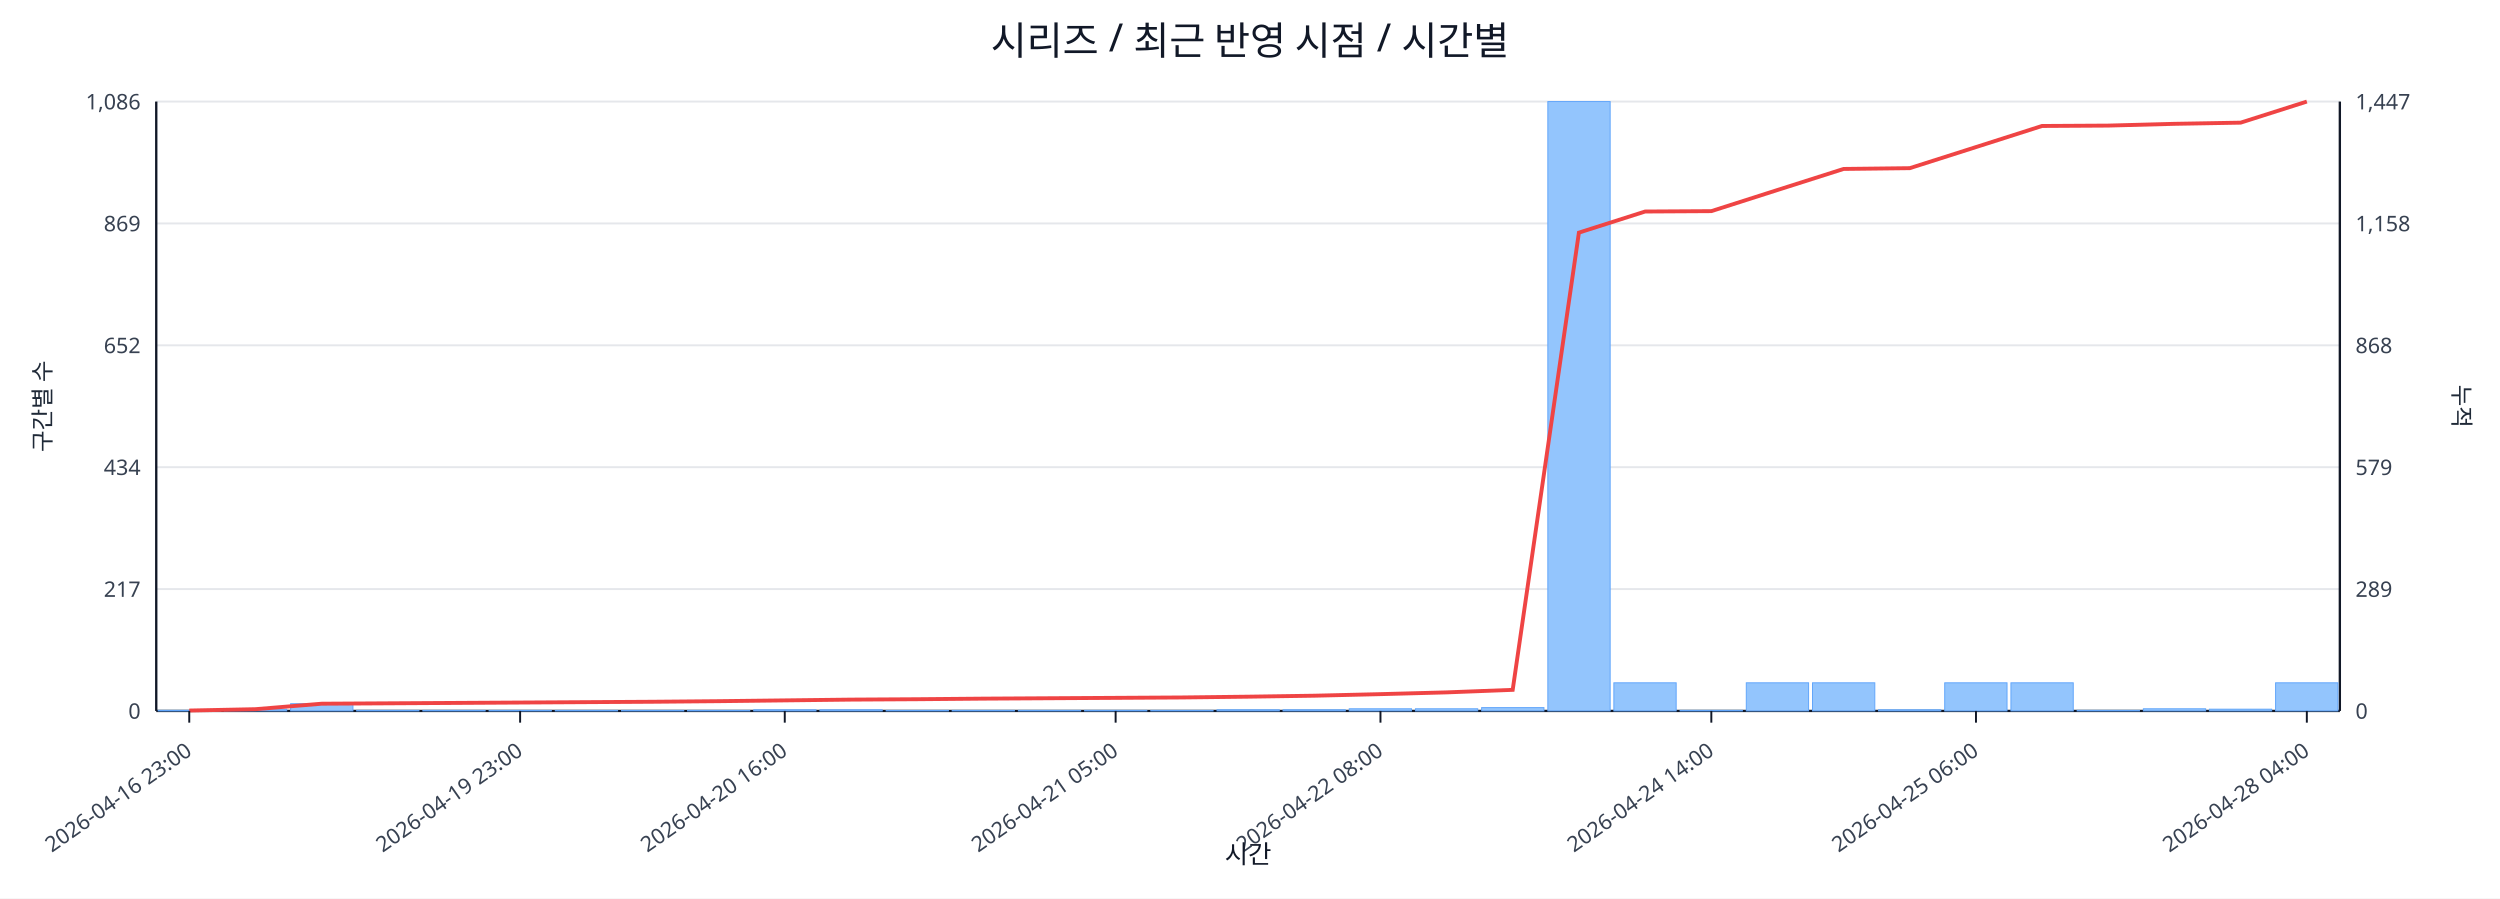
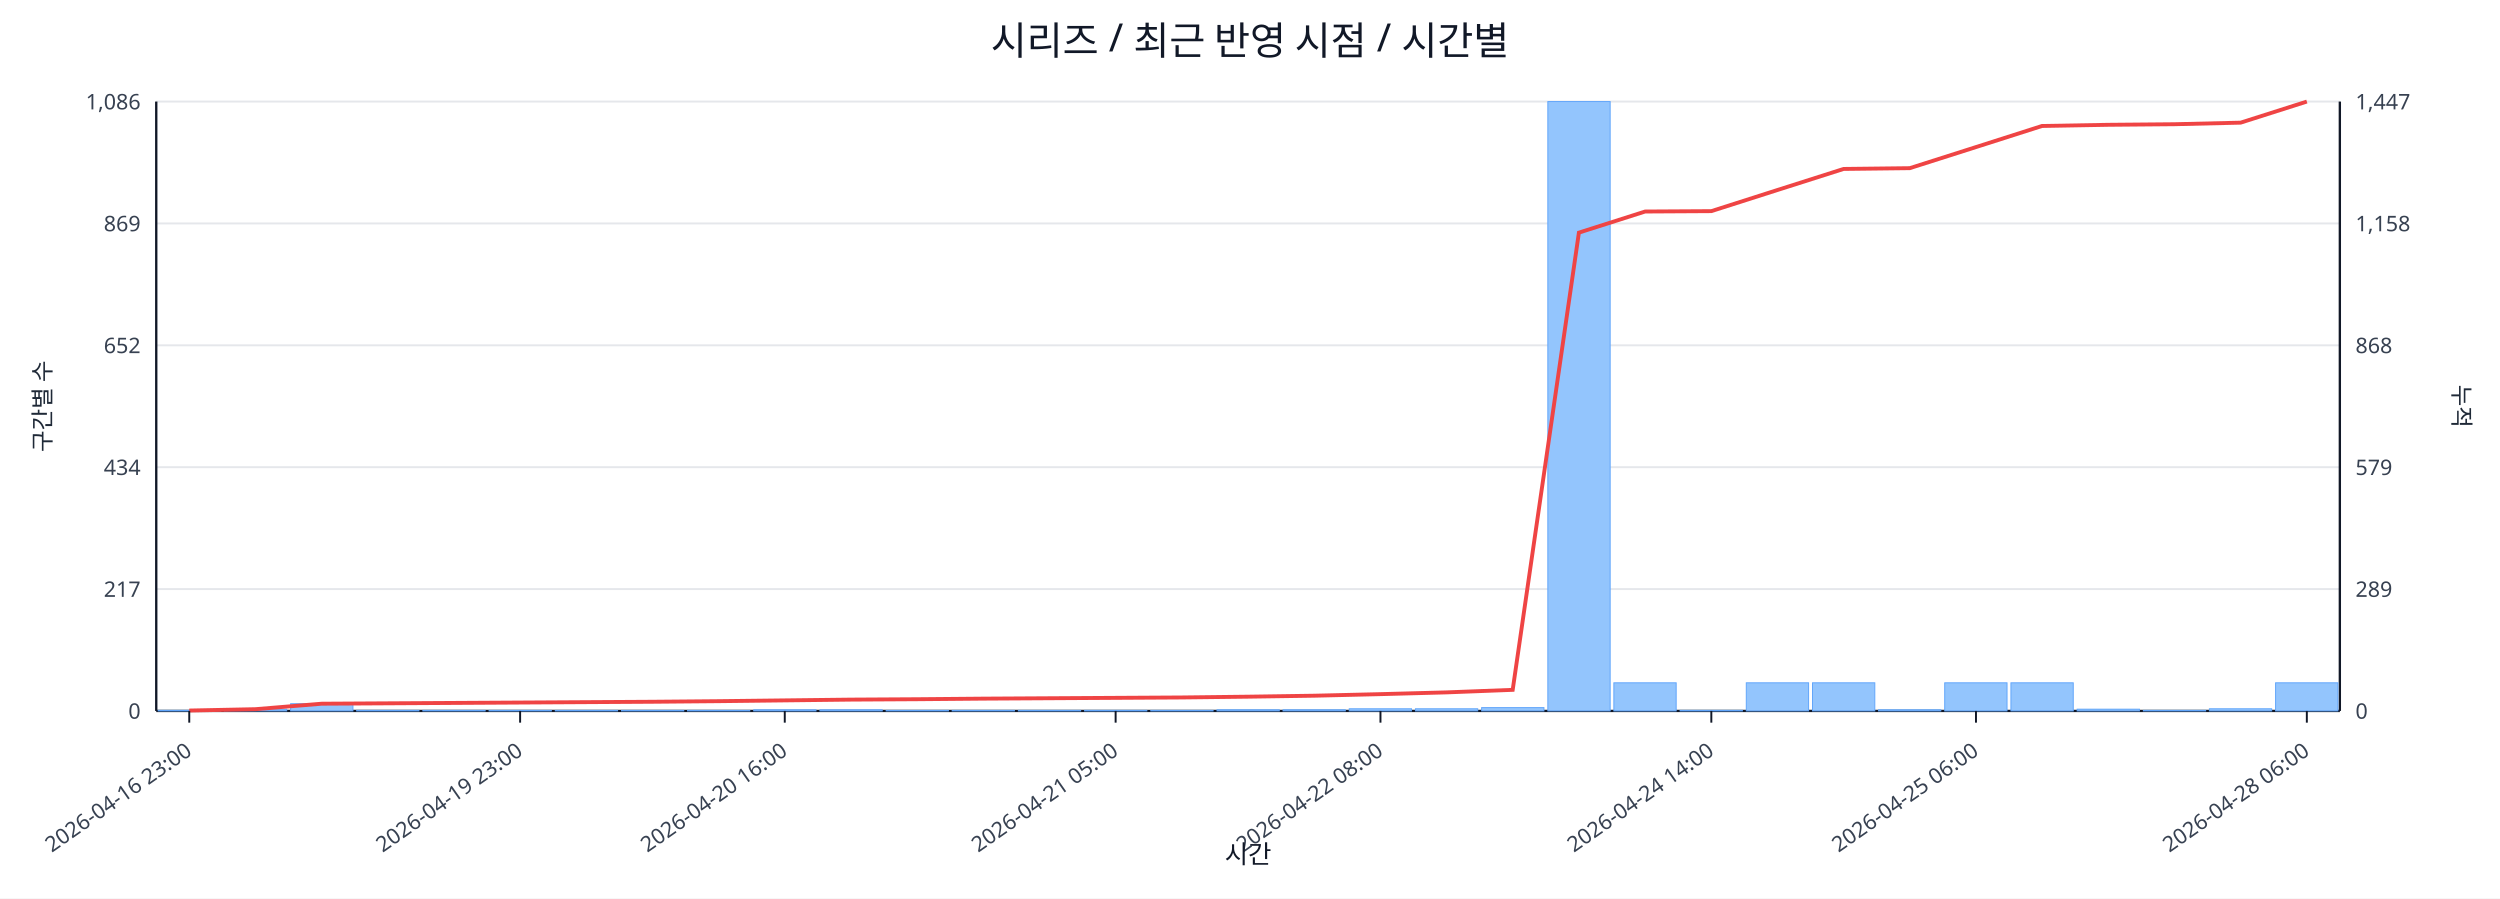
<svg xmlns="http://www.w3.org/2000/svg" width="1280" height="460" viewBox="0 0 1280 460">
  <rect x="0" y="0" width="100%" height="100%" fill="#ffffff" />
  <text x="640.0" y="28" font-size="20" text-anchor="middle" font-family="sans-serif" fill="#111827">시리즈 / 최근 반영 시점 / 시간별</text>
  <line x1="80.0" y1="52.0" x2="1198.0" y2="52.0" stroke="#e5e7eb" stroke-width="1" />
  <text x="72.0" y="56.0" font-size="11" text-anchor="end" font-family="sans-serif" fill="#374151">1,086</text>
  <text x="1206.0" y="56.0" font-size="11" text-anchor="start" font-family="sans-serif" fill="#374151">1,447</text>
  <line x1="80.0" y1="114.4" x2="1198.0" y2="114.4" stroke="#e5e7eb" stroke-width="1" />
  <text x="72.0" y="118.4" font-size="11" text-anchor="end" font-family="sans-serif" fill="#374151">869</text>
  <text x="1206.0" y="118.4" font-size="11" text-anchor="start" font-family="sans-serif" fill="#374151">1,158</text>
  <line x1="80.0" y1="176.8" x2="1198.0" y2="176.8" stroke="#e5e7eb" stroke-width="1" />
  <text x="72.0" y="180.8" font-size="11" text-anchor="end" font-family="sans-serif" fill="#374151">652</text>
  <text x="1206.0" y="180.8" font-size="11" text-anchor="start" font-family="sans-serif" fill="#374151">868</text>
  <line x1="80.0" y1="239.2" x2="1198.0" y2="239.2" stroke="#e5e7eb" stroke-width="1" />
  <text x="72.0" y="243.2" font-size="11" text-anchor="end" font-family="sans-serif" fill="#374151">434</text>
  <text x="1206.0" y="243.2" font-size="11" text-anchor="start" font-family="sans-serif" fill="#374151">579</text>
  <line x1="80.0" y1="301.6" x2="1198.0" y2="301.6" stroke="#e5e7eb" stroke-width="1" />
  <text x="72.0" y="305.6" font-size="11" text-anchor="end" font-family="sans-serif" fill="#374151">217</text>
  <text x="1206.0" y="305.6" font-size="11" text-anchor="start" font-family="sans-serif" fill="#374151">289</text>
  <line x1="80.0" y1="364.0" x2="1198.0" y2="364.0" stroke="#e5e7eb" stroke-width="1" />
  <text x="72.0" y="368.0" font-size="11" text-anchor="end" font-family="sans-serif" fill="#374151">0</text>
  <text x="1206.0" y="368.0" font-size="11" text-anchor="start" font-family="sans-serif" fill="#374151">0</text>
  <line x1="80.0" y1="364.0" x2="1198.0" y2="364.0" stroke="#111827" stroke-width="1.2" />
  <line x1="80.0" y1="52.0" x2="80.0" y2="364.0" stroke="#111827" stroke-width="1.2" />
  <line x1="1198.0" y1="52.0" x2="1198.0" y2="364.0" stroke="#111827" stroke-width="1.2" />
  <rect x="81.0" y="363.7" width="31.9" height="0.3" fill="#93c5fd" stroke="#60a5fa" stroke-width="0.5" />
  <rect x="114.9" y="363.1" width="31.9" height="0.9" fill="#93c5fd" stroke="#60a5fa" stroke-width="0.5" />
  <rect x="148.8" y="360.3" width="31.9" height="3.7" fill="#93c5fd" stroke="#60a5fa" stroke-width="0.5" />
  <rect x="182.6" y="363.7" width="31.9" height="0.3" fill="#93c5fd" stroke="#60a5fa" stroke-width="0.5" />
  <rect x="216.5" y="363.7" width="31.9" height="0.3" fill="#93c5fd" stroke="#60a5fa" stroke-width="0.5" />
  <rect x="250.4" y="363.7" width="31.9" height="0.3" fill="#93c5fd" stroke="#60a5fa" stroke-width="0.5" />
  <rect x="284.3" y="363.7" width="31.9" height="0.3" fill="#93c5fd" stroke="#60a5fa" stroke-width="0.5" />
  <rect x="318.2" y="363.7" width="31.9" height="0.3" fill="#93c5fd" stroke="#60a5fa" stroke-width="0.5" />
  <rect x="352.0" y="363.7" width="31.9" height="0.3" fill="#93c5fd" stroke="#60a5fa" stroke-width="0.5" />
  <rect x="385.9" y="363.4" width="31.9" height="0.6" fill="#93c5fd" stroke="#60a5fa" stroke-width="0.5" />
  <rect x="419.8" y="363.4" width="31.9" height="0.6" fill="#93c5fd" stroke="#60a5fa" stroke-width="0.5" />
  <rect x="453.7" y="363.7" width="31.9" height="0.3" fill="#93c5fd" stroke="#60a5fa" stroke-width="0.5" />
  <rect x="487.5" y="363.7" width="31.9" height="0.3" fill="#93c5fd" stroke="#60a5fa" stroke-width="0.5" />
  <rect x="521.4" y="363.7" width="31.9" height="0.3" fill="#93c5fd" stroke="#60a5fa" stroke-width="0.5" />
  <rect x="555.3" y="363.7" width="31.9" height="0.3" fill="#93c5fd" stroke="#60a5fa" stroke-width="0.5" />
  <rect x="589.2" y="363.7" width="31.9" height="0.3" fill="#93c5fd" stroke="#60a5fa" stroke-width="0.5" />
  <rect x="623.1" y="363.4" width="31.9" height="0.6" fill="#93c5fd" stroke="#60a5fa" stroke-width="0.5" />
  <rect x="656.9" y="363.4" width="31.9" height="0.6" fill="#93c5fd" stroke="#60a5fa" stroke-width="0.5" />
  <rect x="690.8" y="362.9" width="31.9" height="1.1" fill="#93c5fd" stroke="#60a5fa" stroke-width="0.5" />
  <rect x="724.7" y="362.9" width="31.9" height="1.1" fill="#93c5fd" stroke="#60a5fa" stroke-width="0.5" />
  <rect x="758.6" y="362.3" width="31.9" height="1.7" fill="#93c5fd" stroke="#60a5fa" stroke-width="0.5" />
  <rect x="792.5" y="52.0" width="31.9" height="312.0" fill="#93c5fd" stroke="#60a5fa" stroke-width="0.5" />
  <rect x="826.3" y="349.6" width="31.9" height="14.4" fill="#93c5fd" stroke="#60a5fa" stroke-width="0.5" />
  <rect x="860.2" y="363.7" width="31.9" height="0.3" fill="#93c5fd" stroke="#60a5fa" stroke-width="0.5" />
  <rect x="894.1" y="349.6" width="31.9" height="14.4" fill="#93c5fd" stroke="#60a5fa" stroke-width="0.5" />
  <rect x="928.0" y="349.6" width="31.9" height="14.4" fill="#93c5fd" stroke="#60a5fa" stroke-width="0.5" />
  <rect x="961.8" y="363.4" width="31.9" height="0.6" fill="#93c5fd" stroke="#60a5fa" stroke-width="0.5" />
  <rect x="995.7" y="349.6" width="31.9" height="14.4" fill="#93c5fd" stroke="#60a5fa" stroke-width="0.5" />
  <rect x="1029.6" y="349.6" width="31.9" height="14.4" fill="#93c5fd" stroke="#60a5fa" stroke-width="0.5" />
-   <rect x="1063.5" y="363.7" width="31.9" height="0.3" fill="#93c5fd" stroke="#60a5fa" stroke-width="0.5" />
-   <rect x="1097.4" y="362.9" width="31.9" height="1.1" fill="#93c5fd" stroke="#60a5fa" stroke-width="0.5" />
-   <rect x="1131.2" y="363.1" width="31.9" height="0.9" fill="#93c5fd" stroke="#60a5fa" stroke-width="0.5" />
+   <rect x="1063.5" y="363.1" width="31.9" height="0.9" fill="#93c5fd" stroke="#60a5fa" stroke-width="0.5" />
+   <rect x="1097.4" y="363.7" width="31.9" height="0.3" fill="#93c5fd" stroke="#60a5fa" stroke-width="0.5" />
+   <rect x="1131.2" y="362.9" width="31.9" height="1.1" fill="#93c5fd" stroke="#60a5fa" stroke-width="0.5" />
  <rect x="1165.1" y="349.6" width="31.9" height="14.4" fill="#93c5fd" stroke="#60a5fa" stroke-width="0.5" />
-   <polyline fill="none" stroke="#ef4444" stroke-width="2" points="96.9,363.8 130.8,363.1 164.7,360.3 198.6,360.1 232.5,359.9 266.3,359.7 300.2,359.5 334.1,359.3 368.0,359.0 401.8,358.6 435.7,358.2 469.6,358.0 503.5,357.7 537.4,357.5 571.2,357.3 605.1,357.1 639.0,356.7 672.9,356.2 706.8,355.4 740.6,354.5 774.5,353.2 808.4,119.1 842.3,108.3 876.2,108.1 910.0,97.3 943.9,86.5 977.8,86.1 1011.7,75.3 1045.5,64.5 1079.4,64.3 1113.3,63.4 1147.2,62.8 1181.1,52.0" />
+   <polyline fill="none" stroke="#ef4444" stroke-width="2" points="96.9,363.8 130.8,363.1 164.7,360.3 198.6,360.1 232.5,359.9 266.3,359.7 300.2,359.5 334.1,359.3 368.0,359.0 401.8,358.6 435.7,358.2 469.6,358.0 503.5,357.7 537.4,357.5 571.2,357.3 605.1,357.1 639.0,356.7 672.9,356.2 706.8,355.4 740.6,354.5 774.5,353.2 808.4,119.1 842.3,108.3 876.2,108.1 910.0,97.3 943.9,86.5 977.8,86.1 1011.7,75.3 1045.5,64.5 1079.4,63.9 1113.3,63.6 1147.2,62.8 1181.1,52.0" />
  <line x1="96.9" y1="364.0" x2="96.9" y2="370.0" stroke="#111827" stroke-width="1" />
  <text x="98.9" y="386.0" font-size="11" text-anchor="end" transform="rotate(-35 98.9 386.0)" font-family="sans-serif" fill="#374151">2026-04-16 23:00</text>
  <line x1="266.3" y1="364.0" x2="266.3" y2="370.0" stroke="#111827" stroke-width="1" />
  <text x="268.3" y="386.0" font-size="11" text-anchor="end" transform="rotate(-35 268.3 386.0)" font-family="sans-serif" fill="#374151">2026-04-19 23:00</text>
  <line x1="401.8" y1="364.0" x2="401.8" y2="370.0" stroke="#111827" stroke-width="1" />
  <text x="403.8" y="386.0" font-size="11" text-anchor="end" transform="rotate(-35 403.8 386.0)" font-family="sans-serif" fill="#374151">2026-04-20 16:00</text>
  <line x1="571.2" y1="364.0" x2="571.2" y2="370.0" stroke="#111827" stroke-width="1" />
  <text x="573.2" y="386.0" font-size="11" text-anchor="end" transform="rotate(-35 573.2 386.0)" font-family="sans-serif" fill="#374151">2026-04-21 05:00</text>
  <line x1="706.8" y1="364.0" x2="706.8" y2="370.0" stroke="#111827" stroke-width="1" />
  <text x="708.8" y="386.0" font-size="11" text-anchor="end" transform="rotate(-35 708.8 386.0)" font-family="sans-serif" fill="#374151">2026-04-22 08:00</text>
  <line x1="876.2" y1="364.0" x2="876.2" y2="370.0" stroke="#111827" stroke-width="1" />
  <text x="878.2" y="386.0" font-size="11" text-anchor="end" transform="rotate(-35 878.2 386.0)" font-family="sans-serif" fill="#374151">2026-04-24 14:00</text>
  <line x1="1011.7" y1="364.0" x2="1011.7" y2="370.0" stroke="#111827" stroke-width="1" />
  <text x="1013.7" y="386.0" font-size="11" text-anchor="end" transform="rotate(-35 1013.7 386.0)" font-family="sans-serif" fill="#374151">2026-04-25 06:00</text>
  <line x1="1181.1" y1="364.0" x2="1181.1" y2="370.0" stroke="#111827" stroke-width="1" />
-   <text x="1183.1" y="386.0" font-size="11" text-anchor="end" transform="rotate(-35 1183.1 386.0)" font-family="sans-serif" fill="#374151">2026-04-28 04:00</text>
+   <text x="1183.1" y="386.0" font-size="11" text-anchor="end" transform="rotate(-35 1183.1 386.0)" font-family="sans-serif" fill="#374151">2026-04-28 06:00</text>
  <text x="26" y="208.0" font-size="12" transform="rotate(-90 26 208.0)" text-anchor="middle" font-family="sans-serif" fill="#1f2937">구간별 수</text>
  <text x="1256.0" y="208.0" font-size="12" transform="rotate(90 1256.0 208.0)" text-anchor="middle" font-family="sans-serif" fill="#1f2937">누적</text>
  <text x="639.0" y="442.0" font-size="13" text-anchor="middle" font-family="sans-serif" fill="#111827">시간</text>
</svg>
